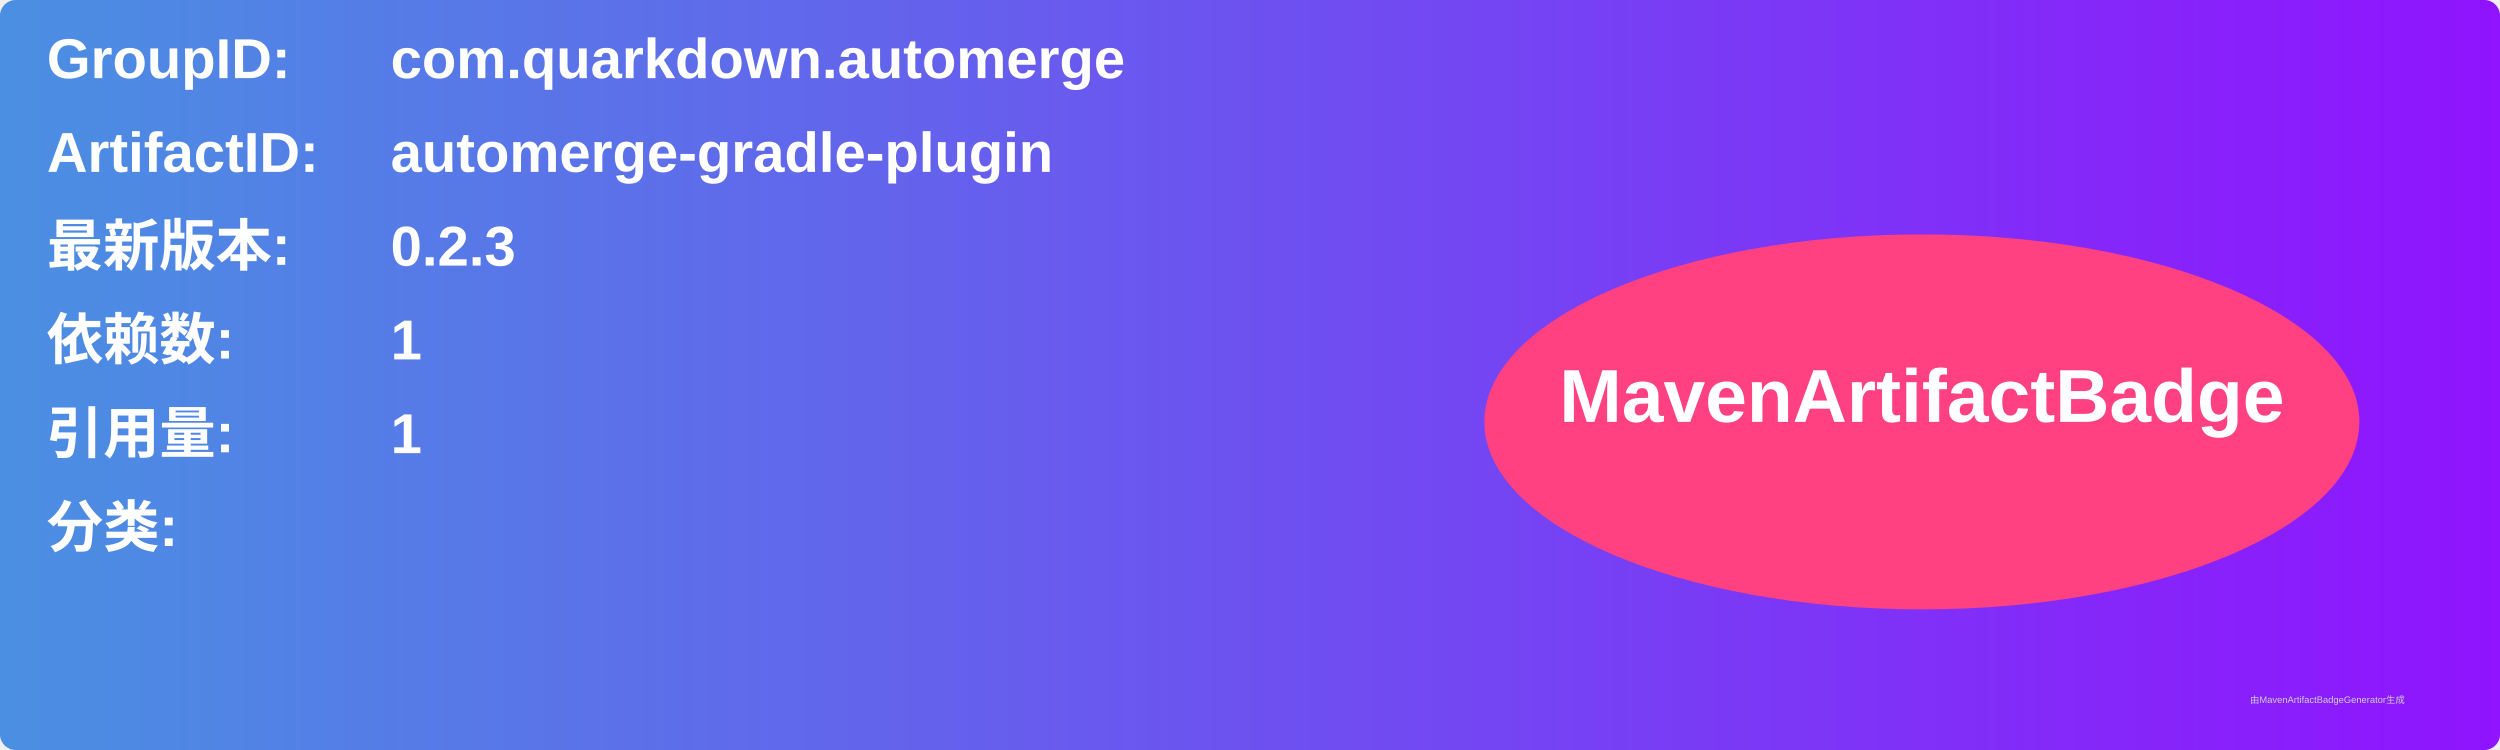
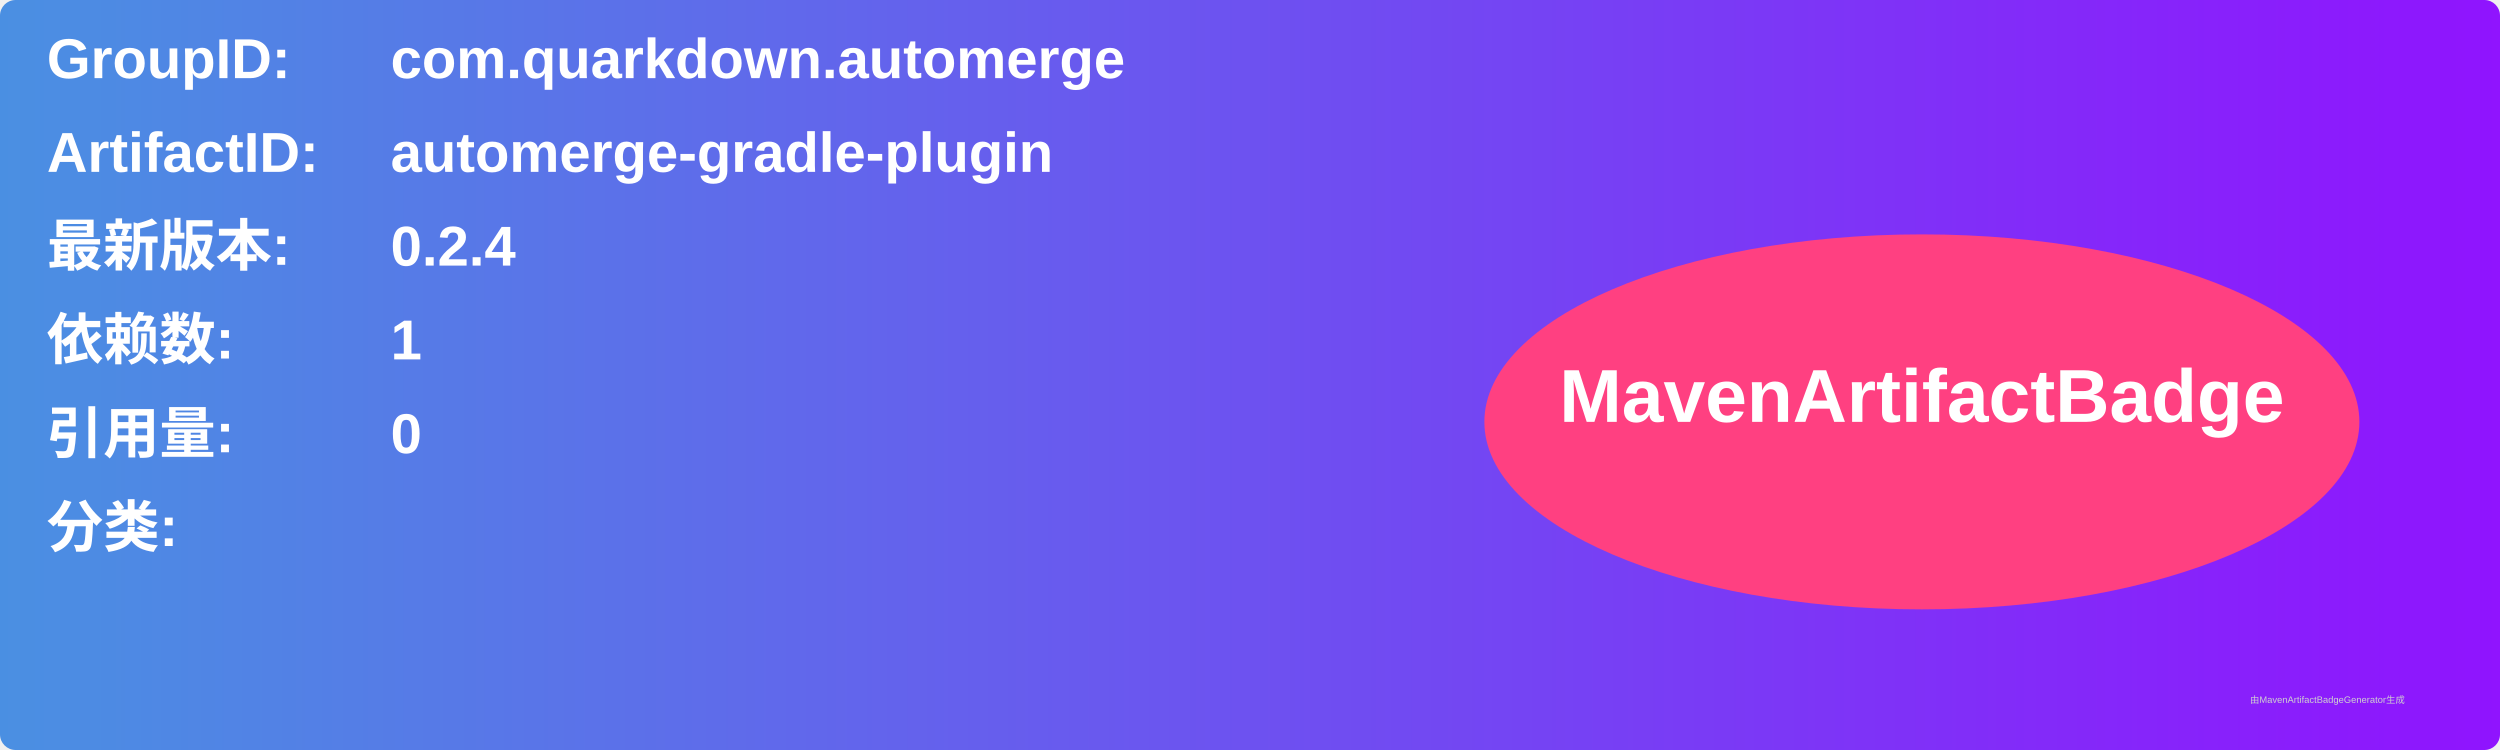
<svg xmlns="http://www.w3.org/2000/svg" width="800" height="240" viewBox="0 0 800 240">
  <linearGradient id="grad" x1="0%" y1="0%" x2="100%" y2="0%">
    <stop offset="0%" stop-color="#4a90e2" />
    <stop offset="100%" stop-color="#9013fe" />
  </linearGradient>
  <rect width="100%" height="100%" rx="5" ry="5" fill="url(#grad)" />
  <g transform="translate(15, 15)">
    <text x="0" y="10" font-family="Arial" font-size="18" fill="white" font-weight="bold" width="260">GroupID:</text>
    <text x="110" y="10" font-family="Arial" font-size="18" fill="white" font-weight="bold" width="460">com.quarkdown.automerge</text>
    <text x="0" y="40" font-family="Arial" font-size="18" fill="white" font-weight="bold" width="260">ArtifactID:</text>
    <text x="110" y="40" font-family="Arial" font-size="18" fill="white" font-weight="bold" width="460">automerge-gradle-plugin</text>
    <text x="0" y="70" font-family="Arial" font-size="18" fill="white" font-weight="bold">最新版本:</text>
    <text x="110" y="70" font-family="Arial" font-size="18" fill="white" font-weight="bold">
-       <tspan font-weight="bold">0.2.3</tspan>
+       <tspan font-weight="bold">0.2.4</tspan>
    </text>
    <text x="0" y="100" font-family="Arial" font-size="18" fill="white" font-weight="bold">依赖数: </text>
    <text x="110" y="100" font-family="Arial" font-size="18" fill="white">
      <tspan font-weight="bold">1</tspan>
    </text>
    <text x="0" y="130" font-family="Arial" font-size="18" fill="white" font-weight="bold">引用量: </text>
    <text x="110" y="130" font-family="Arial" font-size="18" fill="white">
-       <tspan font-weight="bold">1</tspan>
+       <tspan font-weight="bold">0</tspan>
    </text>
    <text x="0" y="160" font-family="Arial" font-size="18" fill="white" font-weight="bold">分类:</text>
    <text x="10" y="190" font-family="Arial" font-size="10" fill="white">
      <tspan font-weight="bold" />
    </text>
    <ellipse cx="600" cy="120" rx="140" ry="60" fill="#ff4081" />
    <text x="600" y="120" text-anchor="middle" font-family="Arial" font-size="24" fill="white" font-weight="bold">MavenArtifactBadge</text>
  </g>
  <text x="720" y="225" font-family="Arial" font-size="3" fill="#d0d0d0">由MavenArtifactBadgeGenerator生成</text>
</svg>
